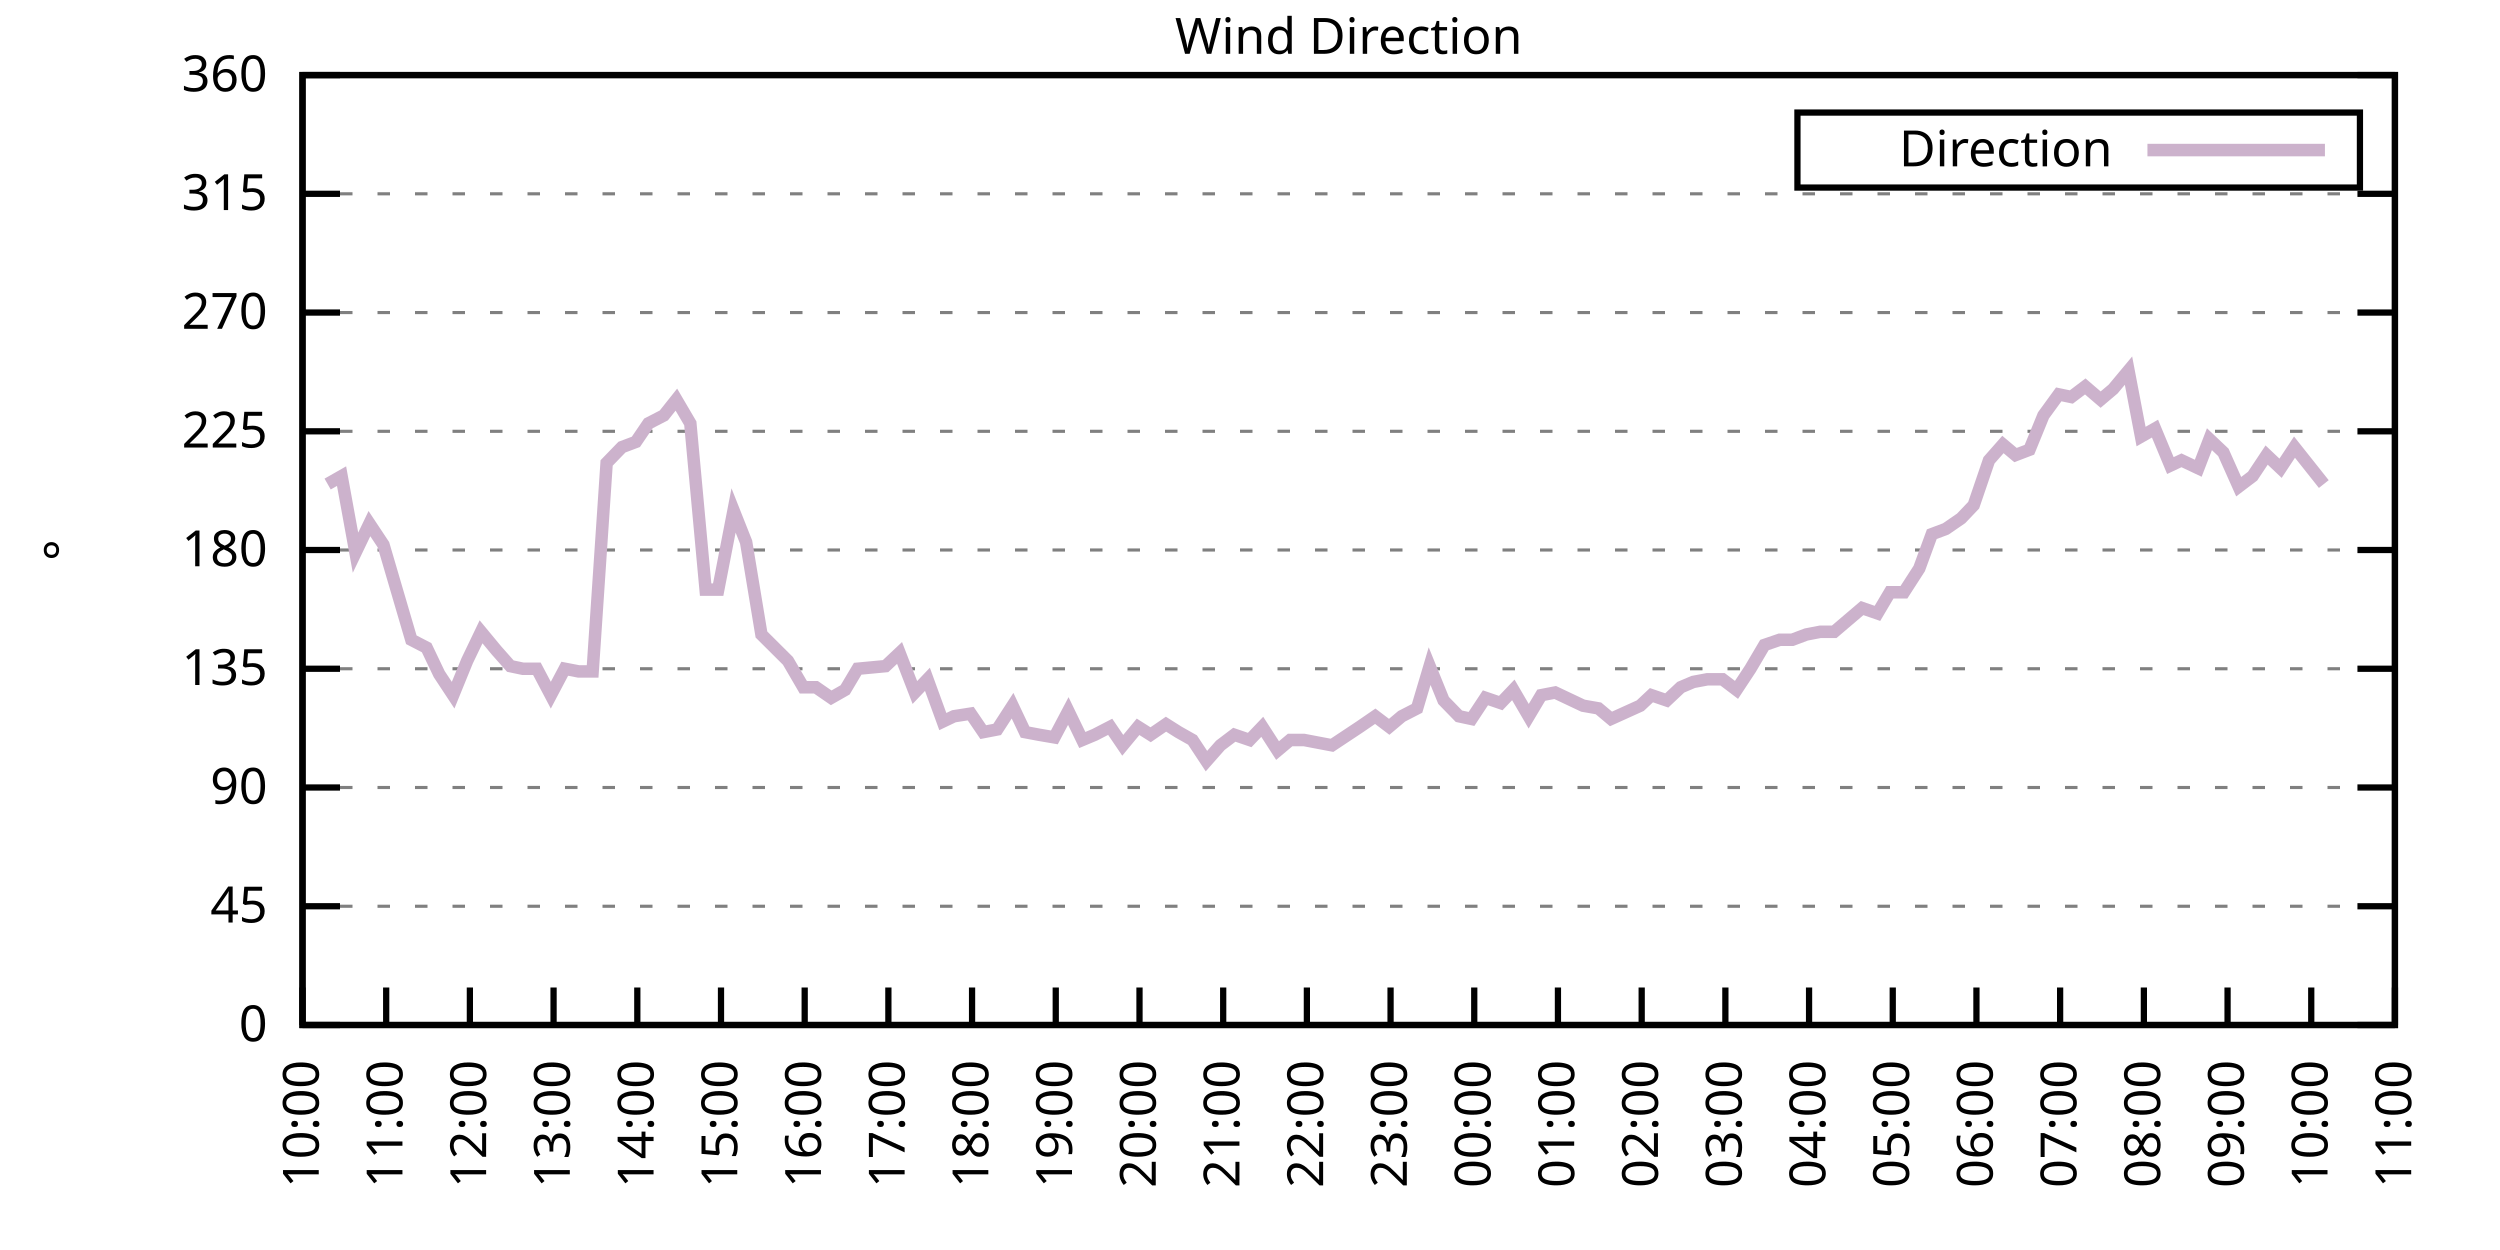
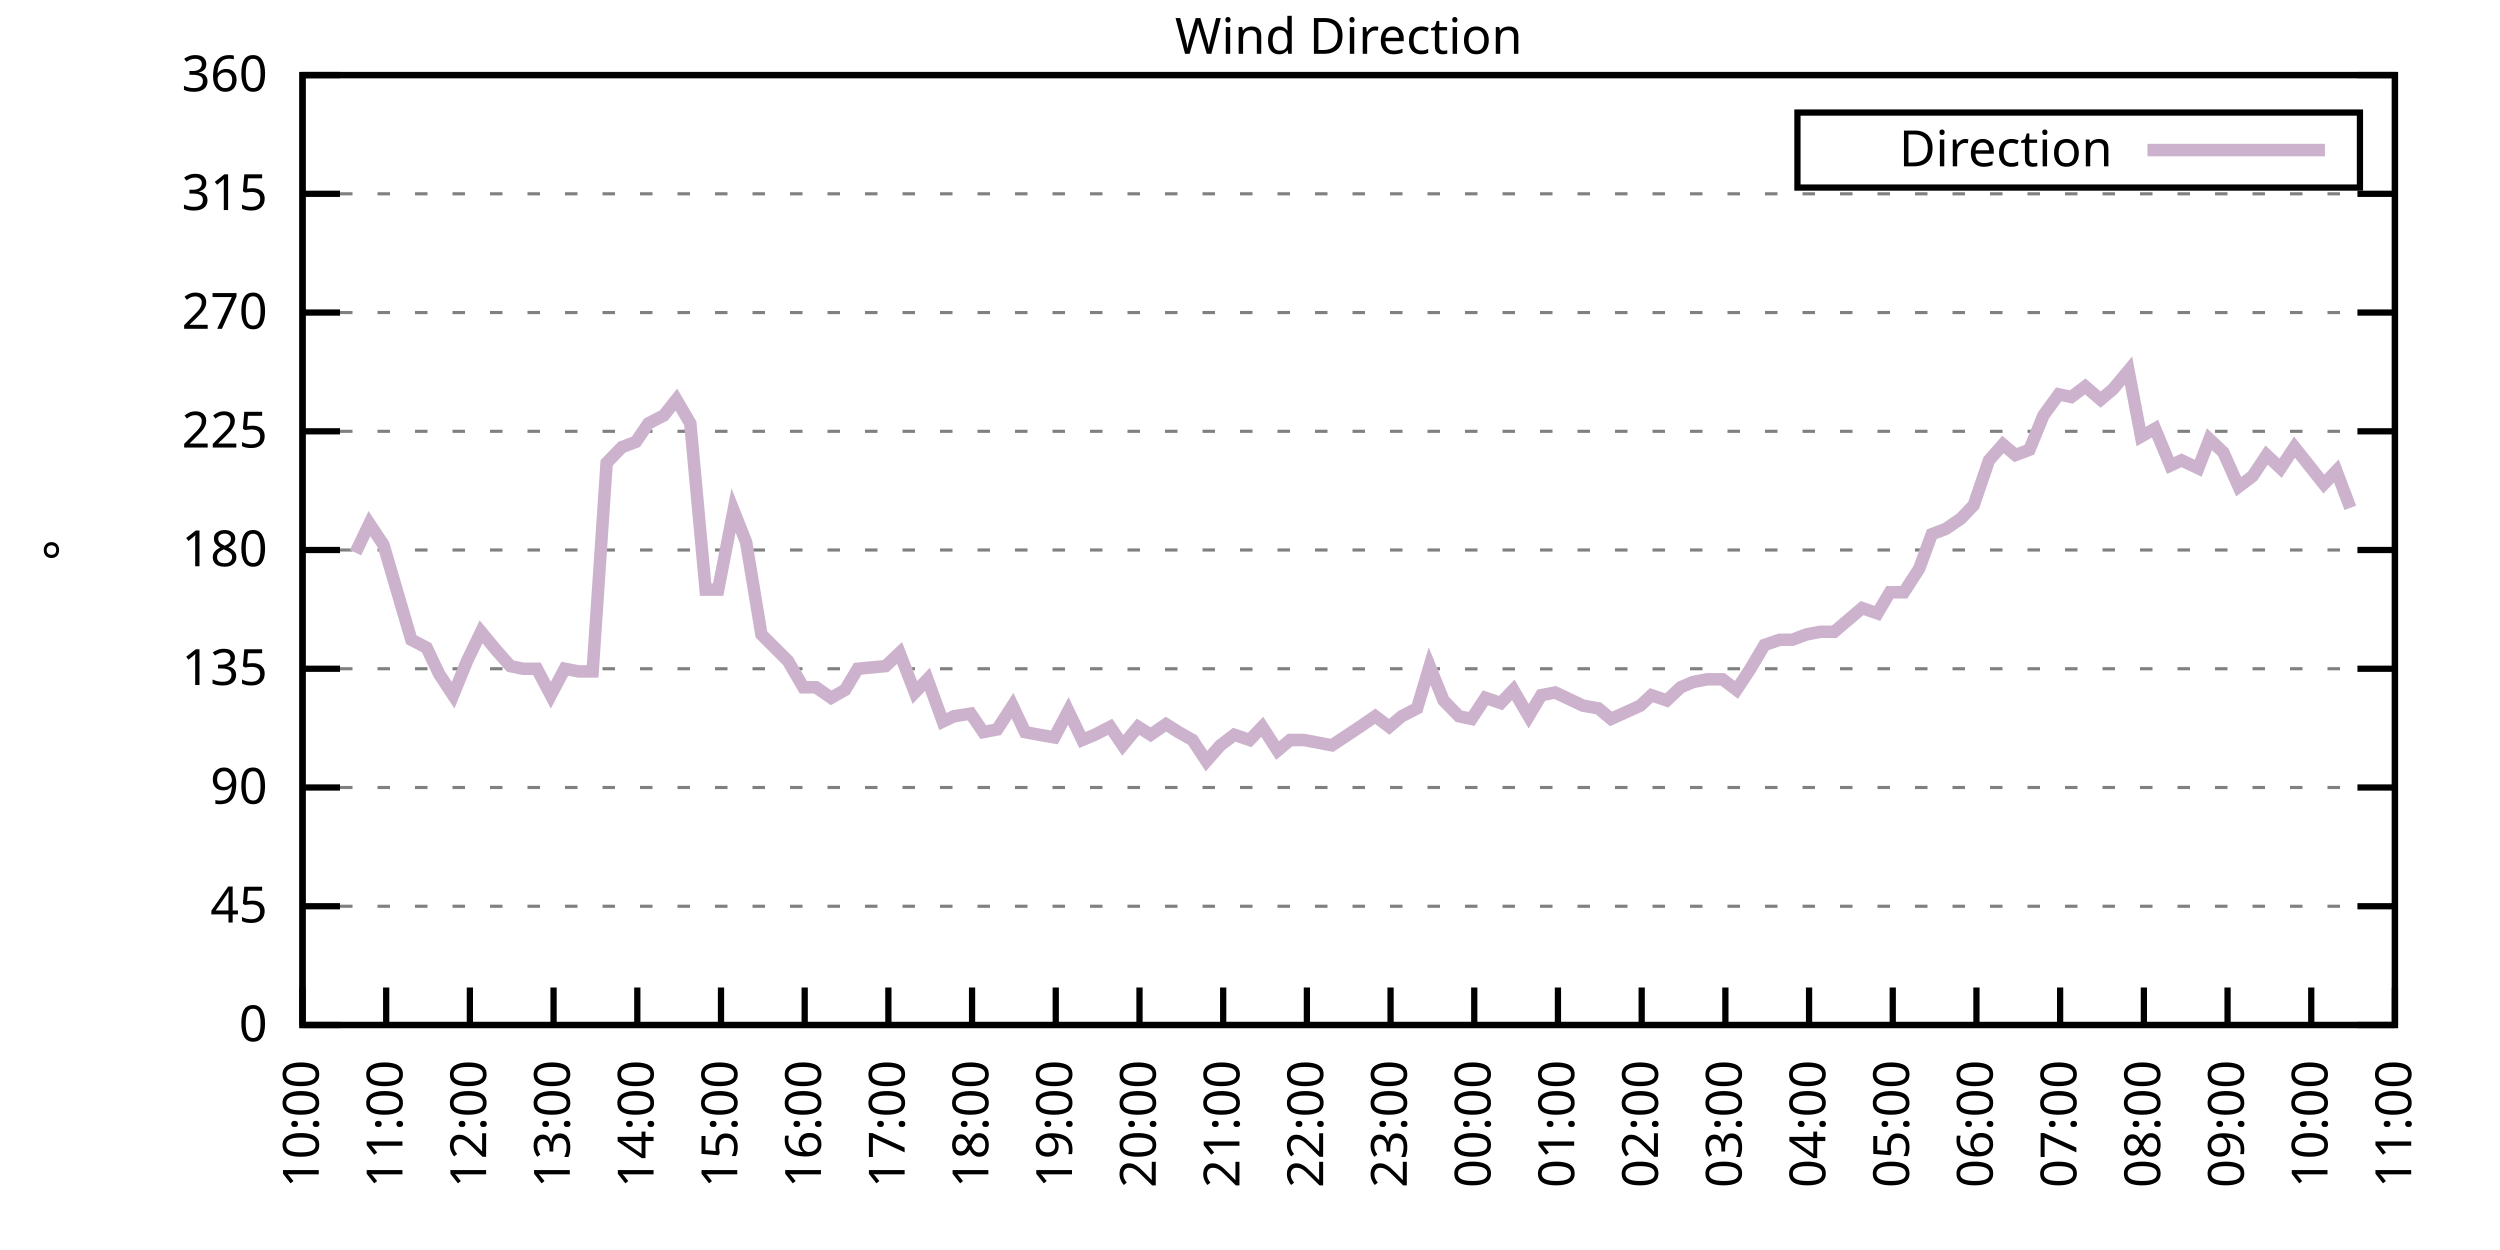
<svg xmlns="http://www.w3.org/2000/svg" xmlns:xlink="http://www.w3.org/1999/xlink" width="400" height="200" viewBox="0 0 400 200">
  <g id="gnuplot_canvas">
    <rect x="0" y="0" width="400" height="200" fill="none" />
    <defs>
      <circle id="gpDot" r="0.5" stroke-width="0.5" stroke="currentColor" />
      <path id="gpPt0" stroke-width="0.333" stroke="currentColor" d="M-1,0 h2 M0,-1 v2" />
      <path id="gpPt1" stroke-width="0.333" stroke="currentColor" d="M-1,-1 L1,1 M1,-1 L-1,1" />
      <path id="gpPt2" stroke-width="0.333" stroke="currentColor" d="M-1,0 L1,0 M0,-1 L0,1 M-1,-1 L1,1 M-1,1 L1,-1" />
      <rect id="gpPt3" stroke-width="0.333" stroke="currentColor" x="-1" y="-1" width="2" height="2" />
      <rect id="gpPt4" stroke-width="0.333" stroke="currentColor" fill="currentColor" x="-1" y="-1" width="2" height="2" />
      <circle id="gpPt5" stroke-width="0.333" stroke="currentColor" cx="0" cy="0" r="1" />
      <use xlink:href="#gpPt5" id="gpPt6" fill="currentColor" stroke="none" />
      <path id="gpPt7" stroke-width="0.333" stroke="currentColor" d="M0,-1.33 L-1.33,0.67 L1.33,0.67 z" />
      <use xlink:href="#gpPt7" id="gpPt8" fill="currentColor" stroke="none" />
      <use xlink:href="#gpPt7" id="gpPt9" stroke="currentColor" transform="rotate(180)" />
      <use xlink:href="#gpPt9" id="gpPt10" fill="currentColor" stroke="none" />
      <use xlink:href="#gpPt3" id="gpPt11" stroke="currentColor" transform="rotate(45)" />
      <use xlink:href="#gpPt11" id="gpPt12" fill="currentColor" stroke="none" />
      <path id="gpPt13" stroke-width="0.333" stroke="currentColor" d="M0,1.330 L1.265,0.411 L0.782,-1.067 L-0.782,-1.076 L-1.265,0.411 z" />
      <use xlink:href="#gpPt13" id="gpPt14" fill="currentColor" stroke="none" />
      <filter id="textbox" filterUnits="objectBoundingBox" x="0" y="0" height="1" width="1">
        <feFlood flood-color="white" flood-opacity="1" result="bgnd" />
        <feComposite in="SourceGraphic" in2="bgnd" operator="atop" />
      </filter>
      <filter id="greybox" filterUnits="objectBoundingBox" x="0" y="0" height="1" width="1">
        <feFlood flood-color="lightgrey" flood-opacity="1" result="grey" />
        <feComposite in="SourceGraphic" in2="grey" operator="atop" />
      </filter>
    </defs>
    <g fill="none" color="white" stroke="currentColor" stroke-width="1.00" stroke-linecap="butt" stroke-linejoin="miter">
</g>
    <g fill="none" color="black" stroke="currentColor" stroke-width="1.00" stroke-linecap="butt" stroke-linejoin="miter">
      <g stroke="none" shape-rendering="crispEdges">
        <polygon fill="rgb(255, 255, 255)" points="48.40,164.00 383.18,164.00 383.18,12.02 48.40,12.02 " />
      </g>
    </g>
    <g fill="none" color="black" stroke="currentColor" stroke-width="1.00" stroke-linecap="butt" stroke-linejoin="miter">
</g>
    <g fill="none" color="black" stroke="black" stroke-width="0.50" stroke-linecap="butt" stroke-linejoin="miter">
</g>
    <g fill="none" color="gray" stroke="currentColor" stroke-width="0.50" stroke-linecap="butt" stroke-linejoin="miter">
      <path stroke="gray" stroke-dasharray="2,4" class="gridline" d="M48.40,164.00 L383.19,164.00  " />
    </g>
    <g fill="none" color="gray" stroke="gray" stroke-width="1.00" stroke-linecap="butt" stroke-linejoin="miter">
</g>
    <g fill="none" color="black" stroke="currentColor" stroke-width="1.00" stroke-linecap="butt" stroke-linejoin="miter">
      <path stroke="black" d="M48.40,164.00 L54.40,164.00 M383.19,164.00 L377.19,164.00  " />
      <g transform="translate(42.80,166.60)" stroke="none" fill="black" font-family="Sans" font-size="8.00" text-anchor="end">
        <text>
          <tspan font-family="Sans"> 0</tspan>
        </text>
      </g>
    </g>
    <g fill="none" color="black" stroke="currentColor" stroke-width="1.00" stroke-linecap="butt" stroke-linejoin="miter">
</g>
    <g fill="none" color="black" stroke="black" stroke-width="0.50" stroke-linecap="butt" stroke-linejoin="miter">
</g>
    <g fill="none" color="gray" stroke="currentColor" stroke-width="0.50" stroke-linecap="butt" stroke-linejoin="miter">
      <path stroke="gray" stroke-dasharray="2,4" class="gridline" d="M48.40,145.00 L383.19,145.00  " />
    </g>
    <g fill="none" color="gray" stroke="gray" stroke-width="1.00" stroke-linecap="butt" stroke-linejoin="miter">
</g>
    <g fill="none" color="black" stroke="currentColor" stroke-width="1.00" stroke-linecap="butt" stroke-linejoin="miter">
      <path stroke="black" d="M48.40,145.00 L54.40,145.00 M383.19,145.00 L377.19,145.00  " />
      <g transform="translate(42.80,147.60)" stroke="none" fill="black" font-family="Sans" font-size="8.00" text-anchor="end">
        <text>
          <tspan font-family="Sans"> 45</tspan>
        </text>
      </g>
    </g>
    <g fill="none" color="black" stroke="currentColor" stroke-width="1.00" stroke-linecap="butt" stroke-linejoin="miter">
</g>
    <g fill="none" color="black" stroke="black" stroke-width="0.50" stroke-linecap="butt" stroke-linejoin="miter">
</g>
    <g fill="none" color="gray" stroke="currentColor" stroke-width="0.50" stroke-linecap="butt" stroke-linejoin="miter">
      <path stroke="gray" stroke-dasharray="2,4" class="gridline" d="M48.40,126.00 L383.19,126.00  " />
    </g>
    <g fill="none" color="gray" stroke="gray" stroke-width="1.00" stroke-linecap="butt" stroke-linejoin="miter">
</g>
    <g fill="none" color="black" stroke="currentColor" stroke-width="1.00" stroke-linecap="butt" stroke-linejoin="miter">
      <path stroke="black" d="M48.40,126.00 L54.40,126.00 M383.19,126.00 L377.19,126.00  " />
      <g transform="translate(42.80,128.60)" stroke="none" fill="black" font-family="Sans" font-size="8.00" text-anchor="end">
        <text>
          <tspan font-family="Sans"> 90</tspan>
        </text>
      </g>
    </g>
    <g fill="none" color="black" stroke="currentColor" stroke-width="1.00" stroke-linecap="butt" stroke-linejoin="miter">
</g>
    <g fill="none" color="black" stroke="black" stroke-width="0.50" stroke-linecap="butt" stroke-linejoin="miter">
</g>
    <g fill="none" color="gray" stroke="currentColor" stroke-width="0.50" stroke-linecap="butt" stroke-linejoin="miter">
      <path stroke="gray" stroke-dasharray="2,4" class="gridline" d="M48.40,107.00 L383.19,107.00  " />
    </g>
    <g fill="none" color="gray" stroke="gray" stroke-width="1.00" stroke-linecap="butt" stroke-linejoin="miter">
</g>
    <g fill="none" color="black" stroke="currentColor" stroke-width="1.00" stroke-linecap="butt" stroke-linejoin="miter">
      <path stroke="black" d="M48.40,107.00 L54.40,107.00 M383.19,107.00 L377.19,107.00  " />
      <g transform="translate(42.80,109.60)" stroke="none" fill="black" font-family="Sans" font-size="8.00" text-anchor="end">
        <text>
          <tspan font-family="Sans"> 135</tspan>
        </text>
      </g>
    </g>
    <g fill="none" color="black" stroke="currentColor" stroke-width="1.00" stroke-linecap="butt" stroke-linejoin="miter">
</g>
    <g fill="none" color="black" stroke="black" stroke-width="0.50" stroke-linecap="butt" stroke-linejoin="miter">
</g>
    <g fill="none" color="gray" stroke="currentColor" stroke-width="0.50" stroke-linecap="butt" stroke-linejoin="miter">
      <path stroke="gray" stroke-dasharray="2,4" class="gridline" d="M48.40,88.00 L383.19,88.00  " />
    </g>
    <g fill="none" color="gray" stroke="gray" stroke-width="1.00" stroke-linecap="butt" stroke-linejoin="miter">
</g>
    <g fill="none" color="black" stroke="currentColor" stroke-width="1.00" stroke-linecap="butt" stroke-linejoin="miter">
      <path stroke="black" d="M48.40,88.00 L54.40,88.00 M383.19,88.00 L377.19,88.00  " />
      <g transform="translate(42.80,90.60)" stroke="none" fill="black" font-family="Sans" font-size="8.00" text-anchor="end">
        <text>
          <tspan font-family="Sans"> 180</tspan>
        </text>
      </g>
    </g>
    <g fill="none" color="black" stroke="currentColor" stroke-width="1.00" stroke-linecap="butt" stroke-linejoin="miter">
</g>
    <g fill="none" color="black" stroke="black" stroke-width="0.50" stroke-linecap="butt" stroke-linejoin="miter">
</g>
    <g fill="none" color="gray" stroke="currentColor" stroke-width="0.50" stroke-linecap="butt" stroke-linejoin="miter">
      <path stroke="gray" stroke-dasharray="2,4" class="gridline" d="M48.40,69.01 L383.19,69.01  " />
    </g>
    <g fill="none" color="gray" stroke="gray" stroke-width="1.00" stroke-linecap="butt" stroke-linejoin="miter">
</g>
    <g fill="none" color="black" stroke="currentColor" stroke-width="1.00" stroke-linecap="butt" stroke-linejoin="miter">
      <path stroke="black" d="M48.40,69.01 L54.40,69.01 M383.19,69.01 L377.19,69.01  " />
      <g transform="translate(42.80,71.61)" stroke="none" fill="black" font-family="Sans" font-size="8.00" text-anchor="end">
        <text>
          <tspan font-family="Sans"> 225</tspan>
        </text>
      </g>
    </g>
    <g fill="none" color="black" stroke="currentColor" stroke-width="1.00" stroke-linecap="butt" stroke-linejoin="miter">
</g>
    <g fill="none" color="black" stroke="black" stroke-width="0.50" stroke-linecap="butt" stroke-linejoin="miter">
</g>
    <g fill="none" color="gray" stroke="currentColor" stroke-width="0.50" stroke-linecap="butt" stroke-linejoin="miter">
      <path stroke="gray" stroke-dasharray="2,4" class="gridline" d="M48.40,50.01 L383.19,50.01  " />
    </g>
    <g fill="none" color="gray" stroke="gray" stroke-width="1.00" stroke-linecap="butt" stroke-linejoin="miter">
</g>
    <g fill="none" color="black" stroke="currentColor" stroke-width="1.00" stroke-linecap="butt" stroke-linejoin="miter">
      <path stroke="black" d="M48.40,50.01 L54.40,50.01 M383.19,50.01 L377.19,50.01  " />
      <g transform="translate(42.80,52.61)" stroke="none" fill="black" font-family="Sans" font-size="8.00" text-anchor="end">
        <text>
          <tspan font-family="Sans"> 270</tspan>
        </text>
      </g>
    </g>
    <g fill="none" color="black" stroke="currentColor" stroke-width="1.00" stroke-linecap="butt" stroke-linejoin="miter">
</g>
    <g fill="none" color="black" stroke="black" stroke-width="0.50" stroke-linecap="butt" stroke-linejoin="miter">
</g>
    <g fill="none" color="gray" stroke="currentColor" stroke-width="0.50" stroke-linecap="butt" stroke-linejoin="miter">
      <path stroke="gray" stroke-dasharray="2,4" class="gridline" d="M48.40,31.01 L383.19,31.01  " />
    </g>
    <g fill="none" color="gray" stroke="gray" stroke-width="1.00" stroke-linecap="butt" stroke-linejoin="miter">
</g>
    <g fill="none" color="black" stroke="currentColor" stroke-width="1.00" stroke-linecap="butt" stroke-linejoin="miter">
      <path stroke="black" d="M48.40,31.01 L54.40,31.01 M383.19,31.01 L377.19,31.01  " />
      <g transform="translate(42.80,33.61)" stroke="none" fill="black" font-family="Sans" font-size="8.00" text-anchor="end">
        <text>
          <tspan font-family="Sans"> 315</tspan>
        </text>
      </g>
    </g>
    <g fill="none" color="black" stroke="currentColor" stroke-width="1.00" stroke-linecap="butt" stroke-linejoin="miter">
</g>
    <g fill="none" color="black" stroke="black" stroke-width="0.50" stroke-linecap="butt" stroke-linejoin="miter">
</g>
    <g fill="none" color="gray" stroke="currentColor" stroke-width="0.50" stroke-linecap="butt" stroke-linejoin="miter">
      <path stroke="gray" stroke-dasharray="2,4" class="gridline" d="M48.40,12.01 L383.19,12.01  " />
    </g>
    <g fill="none" color="gray" stroke="gray" stroke-width="1.00" stroke-linecap="butt" stroke-linejoin="miter">
</g>
    <g fill="none" color="black" stroke="currentColor" stroke-width="1.00" stroke-linecap="butt" stroke-linejoin="miter">
      <path stroke="black" d="M48.40,12.01 L54.40,12.01 M383.19,12.01 L377.19,12.01  " />
      <g transform="translate(42.80,14.61)" stroke="none" fill="black" font-family="Sans" font-size="8.00" text-anchor="end">
        <text>
          <tspan font-family="Sans"> 360</tspan>
        </text>
      </g>
    </g>
    <g fill="none" color="black" stroke="currentColor" stroke-width="1.00" stroke-linecap="butt" stroke-linejoin="miter">
      <path stroke="black" d="M48.40,164.00 L48.40,158.00  " />
      <g transform="translate(51.00,169.60) rotate(270.00)" stroke="none" fill="black" font-family="Sans" font-size="8.00" text-anchor="end">
        <text>
          <tspan font-family="Sans">10:00</tspan>
        </text>
      </g>
    </g>
    <g fill="none" color="black" stroke="currentColor" stroke-width="1.00" stroke-linecap="butt" stroke-linejoin="miter">
      <path stroke="black" d="M61.79,164.00 L61.79,158.00  " />
      <g transform="translate(64.39,169.60) rotate(270.00)" stroke="none" fill="black" font-family="Sans" font-size="8.00" text-anchor="end">
        <text>
          <tspan font-family="Sans">11:00</tspan>
        </text>
      </g>
    </g>
    <g fill="none" color="black" stroke="currentColor" stroke-width="1.00" stroke-linecap="butt" stroke-linejoin="miter">
      <path stroke="black" d="M75.18,164.00 L75.18,158.00  " />
      <g transform="translate(77.78,169.60) rotate(270.00)" stroke="none" fill="black" font-family="Sans" font-size="8.00" text-anchor="end">
        <text>
          <tspan font-family="Sans">12:00</tspan>
        </text>
      </g>
    </g>
    <g fill="none" color="black" stroke="currentColor" stroke-width="1.00" stroke-linecap="butt" stroke-linejoin="miter">
      <path stroke="black" d="M88.57,164.00 L88.57,158.00  " />
      <g transform="translate(91.17,169.60) rotate(270.00)" stroke="none" fill="black" font-family="Sans" font-size="8.00" text-anchor="end">
        <text>
          <tspan font-family="Sans">13:00</tspan>
        </text>
      </g>
    </g>
    <g fill="none" color="black" stroke="currentColor" stroke-width="1.00" stroke-linecap="butt" stroke-linejoin="miter">
      <path stroke="black" d="M101.97,164.00 L101.97,158.00  " />
      <g transform="translate(104.57,169.60) rotate(270.00)" stroke="none" fill="black" font-family="Sans" font-size="8.00" text-anchor="end">
        <text>
          <tspan font-family="Sans">14:00</tspan>
        </text>
      </g>
    </g>
    <g fill="none" color="black" stroke="currentColor" stroke-width="1.00" stroke-linecap="butt" stroke-linejoin="miter">
      <path stroke="black" d="M115.36,164.00 L115.36,158.00  " />
      <g transform="translate(117.96,169.60) rotate(270.00)" stroke="none" fill="black" font-family="Sans" font-size="8.00" text-anchor="end">
        <text>
          <tspan font-family="Sans">15:00</tspan>
        </text>
      </g>
    </g>
    <g fill="none" color="black" stroke="currentColor" stroke-width="1.00" stroke-linecap="butt" stroke-linejoin="miter">
      <path stroke="black" d="M128.75,164.00 L128.75,158.00  " />
      <g transform="translate(131.35,169.60) rotate(270.00)" stroke="none" fill="black" font-family="Sans" font-size="8.00" text-anchor="end">
        <text>
          <tspan font-family="Sans">16:00</tspan>
        </text>
      </g>
    </g>
    <g fill="none" color="black" stroke="currentColor" stroke-width="1.00" stroke-linecap="butt" stroke-linejoin="miter">
      <path stroke="black" d="M142.14,164.00 L142.14,158.00  " />
      <g transform="translate(144.74,169.60) rotate(270.00)" stroke="none" fill="black" font-family="Sans" font-size="8.00" text-anchor="end">
        <text>
          <tspan font-family="Sans">17:00</tspan>
        </text>
      </g>
    </g>
    <g fill="none" color="black" stroke="currentColor" stroke-width="1.00" stroke-linecap="butt" stroke-linejoin="miter">
      <path stroke="black" d="M155.53,164.00 L155.53,158.00  " />
      <g transform="translate(158.13,169.60) rotate(270.00)" stroke="none" fill="black" font-family="Sans" font-size="8.00" text-anchor="end">
        <text>
          <tspan font-family="Sans">18:00</tspan>
        </text>
      </g>
    </g>
    <g fill="none" color="black" stroke="currentColor" stroke-width="1.00" stroke-linecap="butt" stroke-linejoin="miter">
      <path stroke="black" d="M168.92,164.00 L168.92,158.00  " />
      <g transform="translate(171.52,169.60) rotate(270.00)" stroke="none" fill="black" font-family="Sans" font-size="8.00" text-anchor="end">
        <text>
          <tspan font-family="Sans">19:00</tspan>
        </text>
      </g>
    </g>
    <g fill="none" color="black" stroke="currentColor" stroke-width="1.00" stroke-linecap="butt" stroke-linejoin="miter">
      <path stroke="black" d="M182.32,164.00 L182.32,158.00  " />
      <g transform="translate(184.92,169.60) rotate(270.00)" stroke="none" fill="black" font-family="Sans" font-size="8.00" text-anchor="end">
        <text>
          <tspan font-family="Sans">20:00</tspan>
        </text>
      </g>
    </g>
    <g fill="none" color="black" stroke="currentColor" stroke-width="1.00" stroke-linecap="butt" stroke-linejoin="miter">
      <path stroke="black" d="M195.71,164.00 L195.71,158.00  " />
      <g transform="translate(198.31,169.60) rotate(270.00)" stroke="none" fill="black" font-family="Sans" font-size="8.00" text-anchor="end">
        <text>
          <tspan font-family="Sans">21:00</tspan>
        </text>
      </g>
    </g>
    <g fill="none" color="black" stroke="currentColor" stroke-width="1.00" stroke-linecap="butt" stroke-linejoin="miter">
      <path stroke="black" d="M209.10,164.00 L209.10,158.00  " />
      <g transform="translate(211.70,169.60) rotate(270.00)" stroke="none" fill="black" font-family="Sans" font-size="8.00" text-anchor="end">
        <text>
          <tspan font-family="Sans">22:00</tspan>
        </text>
      </g>
    </g>
    <g fill="none" color="black" stroke="currentColor" stroke-width="1.00" stroke-linecap="butt" stroke-linejoin="miter">
      <path stroke="black" d="M222.49,164.00 L222.49,158.00  " />
      <g transform="translate(225.09,169.60) rotate(270.00)" stroke="none" fill="black" font-family="Sans" font-size="8.00" text-anchor="end">
        <text>
          <tspan font-family="Sans">23:00</tspan>
        </text>
      </g>
    </g>
    <g fill="none" color="black" stroke="currentColor" stroke-width="1.00" stroke-linecap="butt" stroke-linejoin="miter">
      <path stroke="black" d="M235.88,164.00 L235.88,158.00  " />
      <g transform="translate(238.48,169.60) rotate(270.00)" stroke="none" fill="black" font-family="Sans" font-size="8.00" text-anchor="end">
        <text>
          <tspan font-family="Sans">00:00</tspan>
        </text>
      </g>
    </g>
    <g fill="none" color="black" stroke="currentColor" stroke-width="1.00" stroke-linecap="butt" stroke-linejoin="miter">
      <path stroke="black" d="M249.27,164.00 L249.27,158.00  " />
      <g transform="translate(251.87,169.60) rotate(270.00)" stroke="none" fill="black" font-family="Sans" font-size="8.00" text-anchor="end">
        <text>
          <tspan font-family="Sans">01:00</tspan>
        </text>
      </g>
    </g>
    <g fill="none" color="black" stroke="currentColor" stroke-width="1.00" stroke-linecap="butt" stroke-linejoin="miter">
      <path stroke="black" d="M262.67,164.00 L262.67,158.00  " />
      <g transform="translate(265.27,169.60) rotate(270.00)" stroke="none" fill="black" font-family="Sans" font-size="8.00" text-anchor="end">
        <text>
          <tspan font-family="Sans">02:00</tspan>
        </text>
      </g>
    </g>
    <g fill="none" color="black" stroke="currentColor" stroke-width="1.00" stroke-linecap="butt" stroke-linejoin="miter">
      <path stroke="black" d="M276.06,164.00 L276.06,158.00  " />
      <g transform="translate(278.66,169.60) rotate(270.00)" stroke="none" fill="black" font-family="Sans" font-size="8.00" text-anchor="end">
        <text>
          <tspan font-family="Sans">03:00</tspan>
        </text>
      </g>
    </g>
    <g fill="none" color="black" stroke="currentColor" stroke-width="1.00" stroke-linecap="butt" stroke-linejoin="miter">
      <path stroke="black" d="M289.45,164.00 L289.45,158.00  " />
      <g transform="translate(292.05,169.60) rotate(270.00)" stroke="none" fill="black" font-family="Sans" font-size="8.00" text-anchor="end">
        <text>
          <tspan font-family="Sans">04:00</tspan>
        </text>
      </g>
    </g>
    <g fill="none" color="black" stroke="currentColor" stroke-width="1.00" stroke-linecap="butt" stroke-linejoin="miter">
      <path stroke="black" d="M302.84,164.00 L302.84,158.00  " />
      <g transform="translate(305.44,169.60) rotate(270.00)" stroke="none" fill="black" font-family="Sans" font-size="8.00" text-anchor="end">
        <text>
          <tspan font-family="Sans">05:00</tspan>
        </text>
      </g>
    </g>
    <g fill="none" color="black" stroke="currentColor" stroke-width="1.00" stroke-linecap="butt" stroke-linejoin="miter">
      <path stroke="black" d="M316.23,164.00 L316.23,158.00  " />
      <g transform="translate(318.83,169.60) rotate(270.00)" stroke="none" fill="black" font-family="Sans" font-size="8.00" text-anchor="end">
        <text>
          <tspan font-family="Sans">06:00</tspan>
        </text>
      </g>
    </g>
    <g fill="none" color="black" stroke="currentColor" stroke-width="1.00" stroke-linecap="butt" stroke-linejoin="miter">
      <path stroke="black" d="M329.62,164.00 L329.62,158.00  " />
      <g transform="translate(332.22,169.60) rotate(270.00)" stroke="none" fill="black" font-family="Sans" font-size="8.00" text-anchor="end">
        <text>
          <tspan font-family="Sans">07:00</tspan>
        </text>
      </g>
    </g>
    <g fill="none" color="black" stroke="currentColor" stroke-width="1.00" stroke-linecap="butt" stroke-linejoin="miter">
      <path stroke="black" d="M343.02,164.00 L343.02,158.00  " />
      <g transform="translate(345.62,169.60) rotate(270.00)" stroke="none" fill="black" font-family="Sans" font-size="8.00" text-anchor="end">
        <text>
          <tspan font-family="Sans">08:00</tspan>
        </text>
      </g>
    </g>
    <g fill="none" color="black" stroke="currentColor" stroke-width="1.00" stroke-linecap="butt" stroke-linejoin="miter">
      <path stroke="black" d="M356.41,164.00 L356.41,158.00  " />
      <g transform="translate(359.01,169.60) rotate(270.00)" stroke="none" fill="black" font-family="Sans" font-size="8.00" text-anchor="end">
        <text>
          <tspan font-family="Sans">09:00</tspan>
        </text>
      </g>
    </g>
    <g fill="none" color="black" stroke="currentColor" stroke-width="1.00" stroke-linecap="butt" stroke-linejoin="miter">
      <path stroke="black" d="M369.80,164.00 L369.80,158.00  " />
      <g transform="translate(372.40,169.60) rotate(270.00)" stroke="none" fill="black" font-family="Sans" font-size="8.00" text-anchor="end">
        <text>
          <tspan font-family="Sans">10:00</tspan>
        </text>
      </g>
    </g>
    <g fill="none" color="black" stroke="currentColor" stroke-width="1.00" stroke-linecap="butt" stroke-linejoin="miter">
      <path stroke="black" d="M383.19,164.00 L383.19,158.00  " />
      <g transform="translate(385.79,169.60) rotate(270.00)" stroke="none" fill="black" font-family="Sans" font-size="8.00" text-anchor="end">
        <text>
          <tspan font-family="Sans">11:00</tspan>
        </text>
      </g>
    </g>
    <g fill="none" color="black" stroke="currentColor" stroke-width="1.00" stroke-linecap="butt" stroke-linejoin="miter">
</g>
    <g fill="none" color="black" stroke="currentColor" stroke-width="1.00" stroke-linecap="butt" stroke-linejoin="miter">
      <path stroke="black" d="M48.40,12.01 L48.40,164.00 L383.19,164.00 L383.19,12.01 L48.40,12.01 Z  " />
    </g>
    <g fill="none" color="black" stroke="currentColor" stroke-width="1.00" stroke-linecap="butt" stroke-linejoin="miter">
</g>
    <g fill="none" color="black" stroke="currentColor" stroke-width="1.00" stroke-linecap="butt" stroke-linejoin="miter">
      <path stroke="black" d="M287.59,30.01 L287.59,18.01 L377.59,18.01 L377.59,30.01 L287.59,30.01 Z  " />
    </g>
    <g id="Wind_direction_plot_1">
      <g fill="none" color="white" stroke="black" stroke-width="2.00" stroke-linecap="butt" stroke-linejoin="miter">
</g>
      <g fill="none" color="black" stroke="currentColor" stroke-width="2.00" stroke-linecap="butt" stroke-linejoin="miter">
        <g transform="translate(337.99,26.61)" stroke="none" fill="black" font-family="Sans" font-size="8.00" text-anchor="end">
          <text>
            <tspan font-family="Sans">Direction</tspan>
          </text>
        </g>
      </g>
      <g fill="none" color="black" stroke="currentColor" stroke-width="2.00" stroke-linecap="butt" stroke-linejoin="miter">
-         <path stroke="rgb(204, 178, 204)" d="M343.59,24.01 L371.99,24.01 M52.42,77.45 L54.65,76.18 L56.88,88.43 L59.11,83.78 L61.35,87.16 L63.58,94.76   L65.81,102.36 L68.26,103.63 L70.27,107.85 L72.50,111.23 L74.74,105.74 L76.97,101.09 L79.42,104.05 L81.66,106.58   L83.66,107.00 L85.90,107.00 L88.13,111.23 L90.36,107.00 L92.59,107.43 L94.82,107.43 L97.06,74.07 L99.51,71.54   L101.74,70.70 L103.75,67.74 L106.21,66.47 L108.22,63.94 L110.45,67.74 L112.90,94.34 L114.91,94.34 L117.37,81.67   L119.38,86.74 L121.83,101.52 L126.07,105.74 L128.53,109.96 L130.54,109.96 L132.99,111.65 L135.22,110.38 L137.23,107.00   L141.69,106.58 L143.93,104.47 L146.38,110.80 L148.39,108.69 L150.85,115.45 L152.63,114.60 L155.31,114.18 L157.32,117.14   L159.55,116.71 L162.01,112.91 L164.01,117.14 L166.25,117.56 L168.70,117.98 L170.93,113.76 L173.17,118.40 L175.17,117.56   L177.63,116.29 L179.64,119.25 L182.09,116.29 L184.10,117.56 L186.56,115.87 L188.57,117.14 L190.80,118.40 L193.03,121.78   L195.26,119.25 L197.49,117.56 L199.95,118.40 L201.96,116.29 L204.41,120.09 L206.42,118.40 L208.65,118.40 L213.12,119.25   L217.58,116.29 L220.04,114.60 L222.27,116.29 L224.28,114.60 L226.73,113.34 L228.74,106.58 L230.97,112.07 L233.43,114.60   L235.44,115.03 L237.67,111.65 L240.12,112.49 L242.13,110.38 L244.59,114.60 L246.60,111.23 L248.83,110.80 L253.29,112.91   L255.75,113.34 L257.76,115.03 L262.44,112.91 L264.23,111.23 L266.68,112.07 L268.92,109.96 L270.92,109.11 L273.16,108.69   L275.61,108.69 L277.84,110.38 L280.07,107.00 L282.31,103.20 L284.76,102.36 L286.77,102.36 L289.00,101.52 L291.23,101.09   L293.47,101.09 L297.93,97.29 L300.39,98.14 L302.39,94.76 L304.63,94.76 L307.08,90.96 L309.09,85.47 L311.32,84.63   L313.78,82.94 L315.79,80.83 L318.24,73.65 L320.47,71.12 L322.48,72.81 L324.71,71.96 L326.95,66.47 L329.40,63.10   L331.41,63.52 L333.64,61.83 L336.10,63.94 L338.10,62.25 L340.56,59.30 L342.57,69.85 L344.80,68.58 L347.26,74.49   L349.04,73.65 L351.72,74.92 L353.51,70.27 L355.74,72.38 L358.19,77.87 L360.42,76.18 L362.66,72.81 L364.89,74.92   L367.12,71.54 L371.81,77.45  " />
+         <path stroke="rgb(204, 178, 204)" d="M343.59,24.01 L371.99,24.01 M56.88,88.43 L59.11,83.78 L61.35,87.16 L63.58,94.76 L65.81,102.36 L68.26,103.63   L70.27,107.85 L72.50,111.23 L74.74,105.74 L76.97,101.09 L79.42,104.05 L81.66,106.58 L83.66,107.00 L85.90,107.00   L88.13,111.23 L90.36,107.00 L92.59,107.43 L94.82,107.43 L97.06,74.07 L99.51,71.54 L101.74,70.70 L103.75,67.74   L106.21,66.47 L108.22,63.94 L110.45,67.74 L112.90,94.34 L114.91,94.34 L117.37,81.67 L119.38,86.74 L121.83,101.52   L126.07,105.74 L128.53,109.96 L130.54,109.96 L132.99,111.65 L135.22,110.38 L137.23,107.00 L141.69,106.58 L143.93,104.47   L146.38,110.80 L148.39,108.69 L150.85,115.45 L152.63,114.60 L155.31,114.18 L157.32,117.14 L159.55,116.71 L162.01,112.91   L164.01,117.14 L166.25,117.56 L168.70,117.98 L170.93,113.76 L173.17,118.40 L175.17,117.56 L177.63,116.29 L179.64,119.25   L182.09,116.29 L184.10,117.56 L186.56,115.87 L188.57,117.14 L190.80,118.40 L193.03,121.78 L195.26,119.25 L197.49,117.56   L199.95,118.40 L201.96,116.29 L204.41,120.09 L206.42,118.40 L208.65,118.40 L213.12,119.25 L217.58,116.29 L220.04,114.60   L222.27,116.29 L224.28,114.60 L226.73,113.34 L228.74,106.58 L230.97,112.07 L233.43,114.60 L235.44,115.03 L237.67,111.65   L240.12,112.49 L242.13,110.38 L244.59,114.60 L246.60,111.23 L248.83,110.80 L253.29,112.91 L255.75,113.34 L257.76,115.03   L262.44,112.91 L264.23,111.23 L266.68,112.07 L268.92,109.96 L270.92,109.11 L273.16,108.69 L275.61,108.69 L277.84,110.38   L280.07,107.00 L282.31,103.20 L284.76,102.36 L286.77,102.36 L289.00,101.52 L291.23,101.09 L293.47,101.09 L297.93,97.29   L300.39,98.14 L302.39,94.76 L304.63,94.76 L307.08,90.96 L309.09,85.47 L311.32,84.63 L313.78,82.94 L315.79,80.83   L318.24,73.65 L320.47,71.12 L322.48,72.81 L324.71,71.96 L326.95,66.47 L329.40,63.10 L331.41,63.52 L333.64,61.83   L336.10,63.94 L338.10,62.25 L340.56,59.30 L342.57,69.85 L344.80,68.58 L347.26,74.49 L349.04,73.65 L351.72,74.92   L353.51,70.27 L355.74,72.38 L358.19,77.87 L360.42,76.18 L362.66,72.81 L364.89,74.92 L367.12,71.54 L371.81,77.45   L373.82,75.34 L376.05,81.25  " />
      </g>
    </g>
    <g fill="none" color="black" stroke="currentColor" stroke-width="2.00" stroke-linecap="butt" stroke-linejoin="miter">
</g>
    <g fill="none" color="black" stroke="black" stroke-width="1.00" stroke-linecap="butt" stroke-linejoin="miter">
</g>
    <g fill="none" color="black" stroke="currentColor" stroke-width="1.00" stroke-linecap="butt" stroke-linejoin="miter">
      <path stroke="black" d="M48.40,12.01 L48.40,164.00 L383.19,164.00 L383.19,12.01 L48.40,12.01 Z  " />
      <g transform="translate(12.80,88.01) rotate(270.00)" stroke="none" fill="black" font-family="Sans" font-size="8.00" text-anchor="middle">
        <text>
          <tspan font-family="Sans">°</tspan>
        </text>
      </g>
    </g>
    <g fill="none" color="black" stroke="currentColor" stroke-width="1.00" stroke-linecap="butt" stroke-linejoin="miter">
</g>
    <g fill="none" color="black" stroke="currentColor" stroke-width="1.00" stroke-linecap="butt" stroke-linejoin="miter">
      <g transform="translate(215.79,8.61)" stroke="none" fill="black" font-family="Sans" font-size="8.00" text-anchor="middle">
        <text>
          <tspan font-family="Sans">Wind Direction</tspan>
        </text>
      </g>
    </g>
    <g fill="none" color="black" stroke="currentColor" stroke-width="1.00" stroke-linecap="butt" stroke-linejoin="miter">
</g>
  </g>
</svg>
